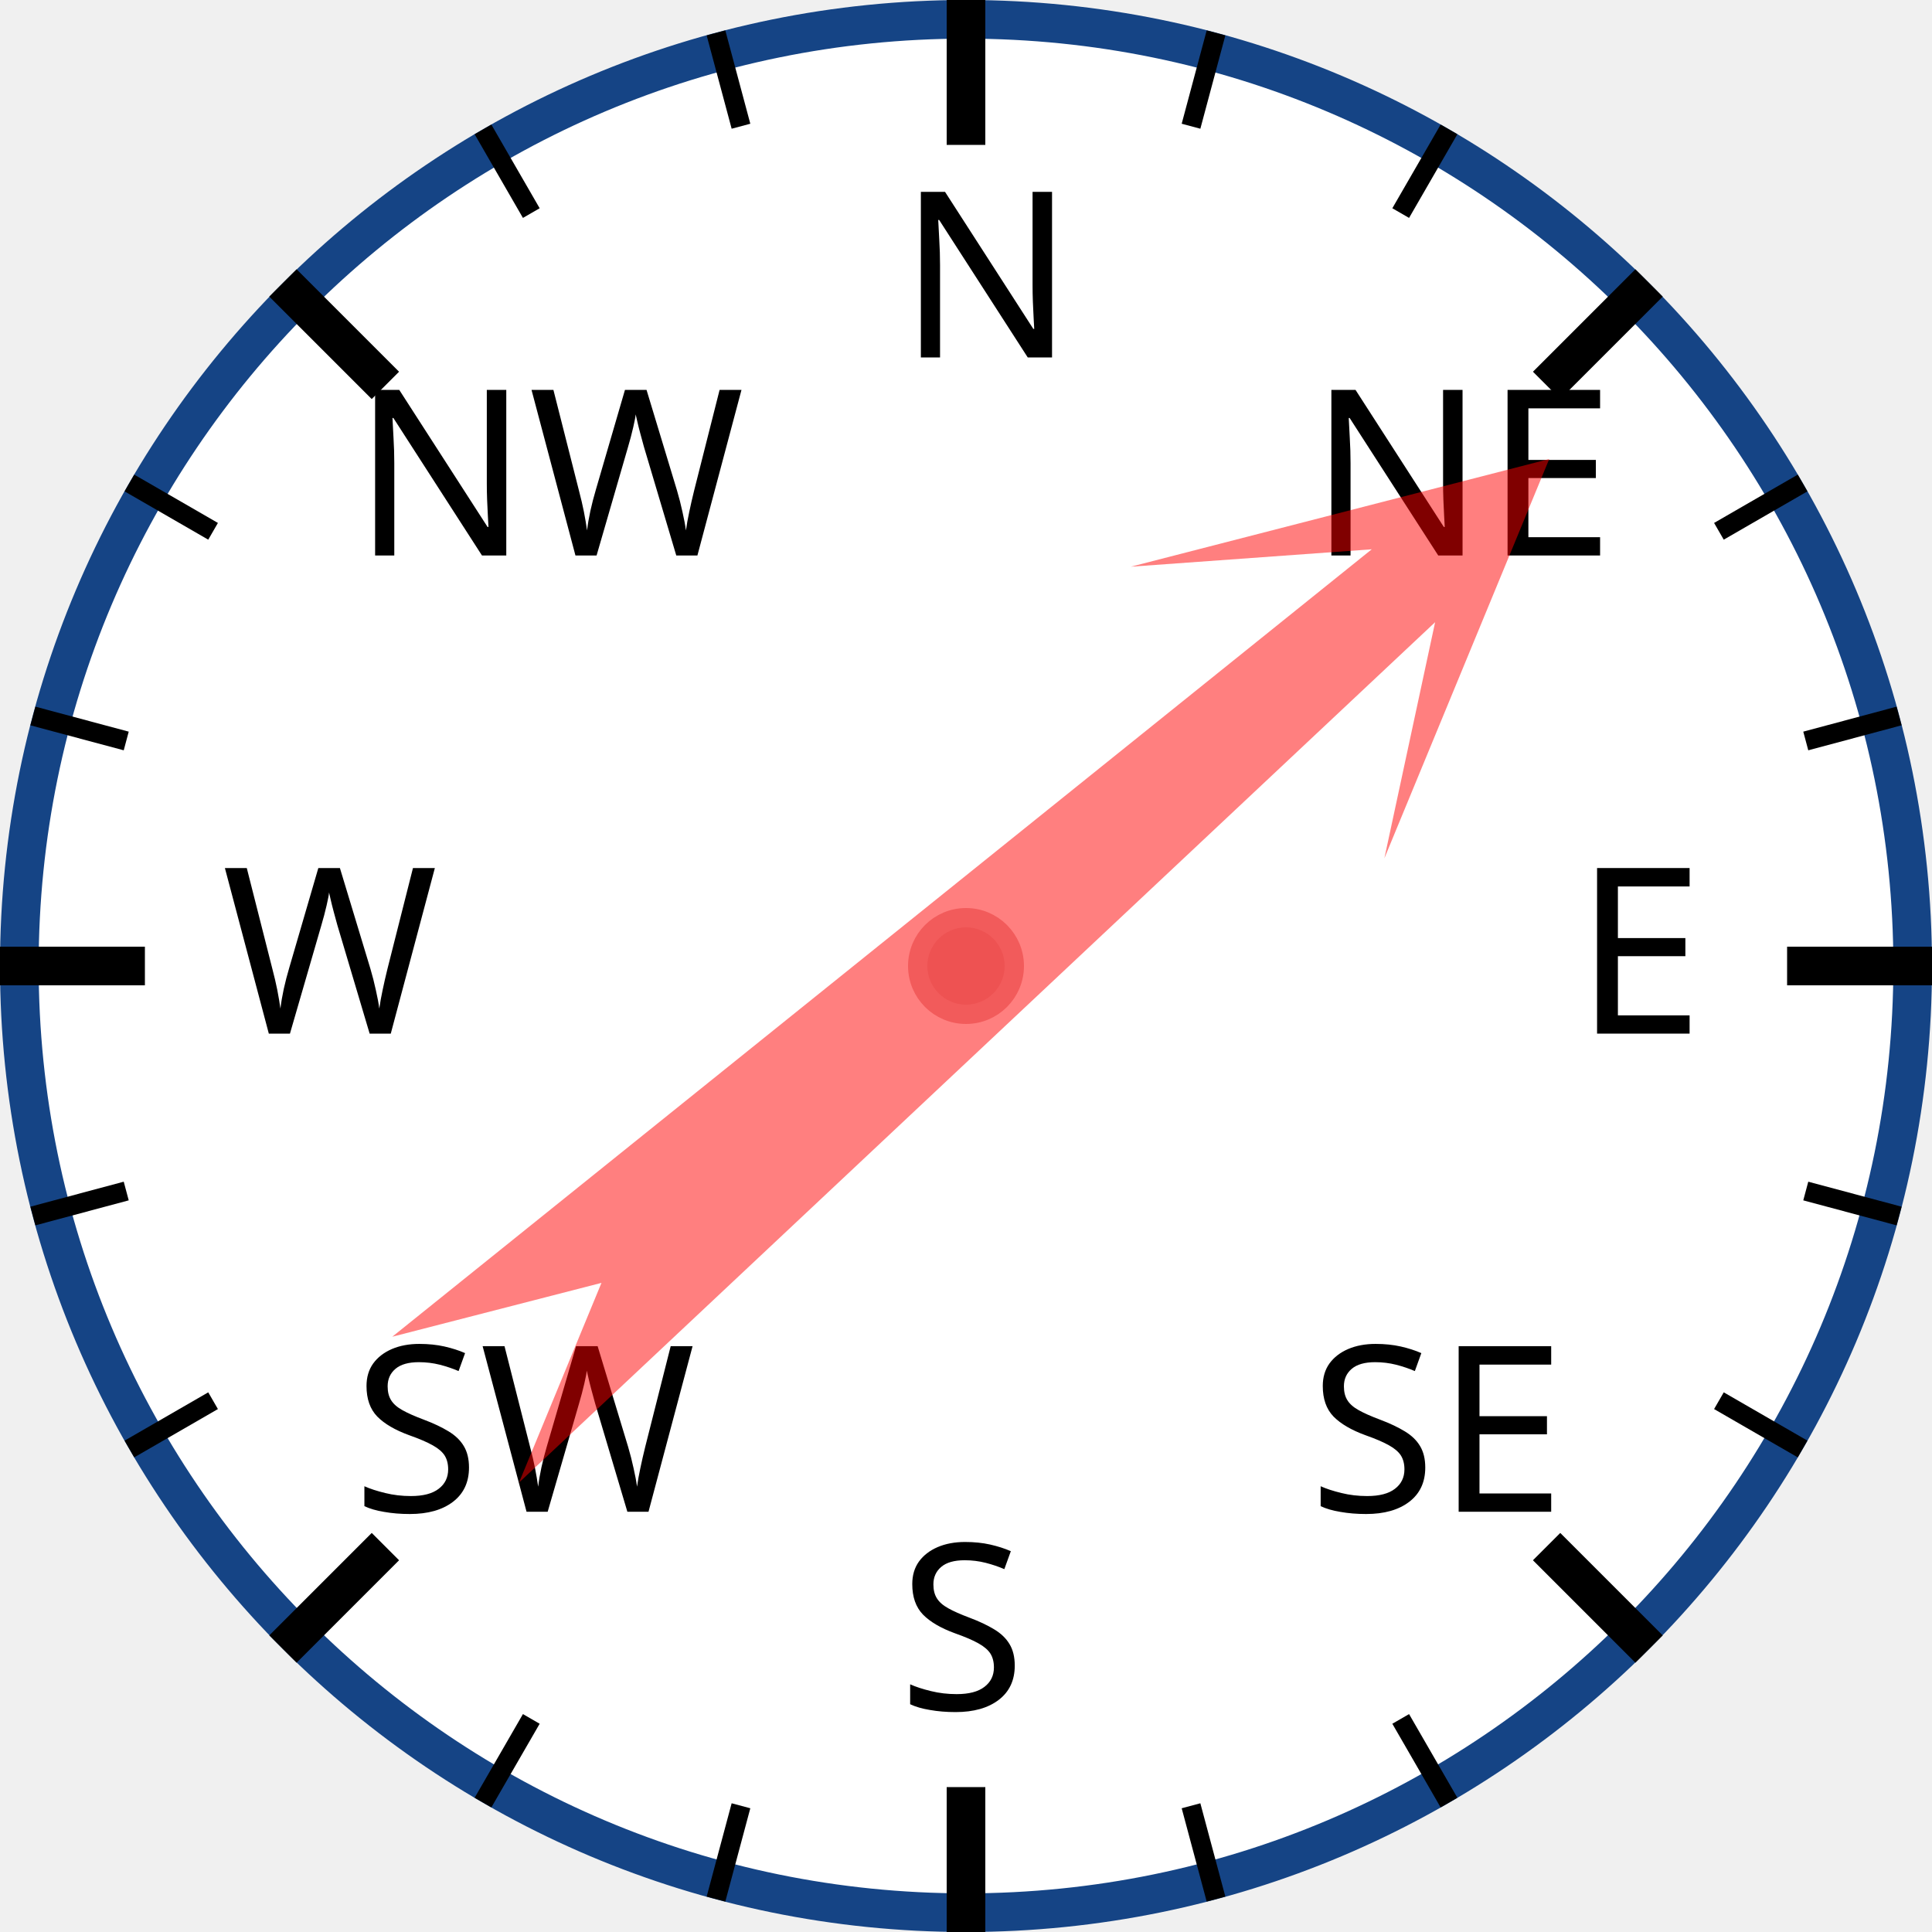
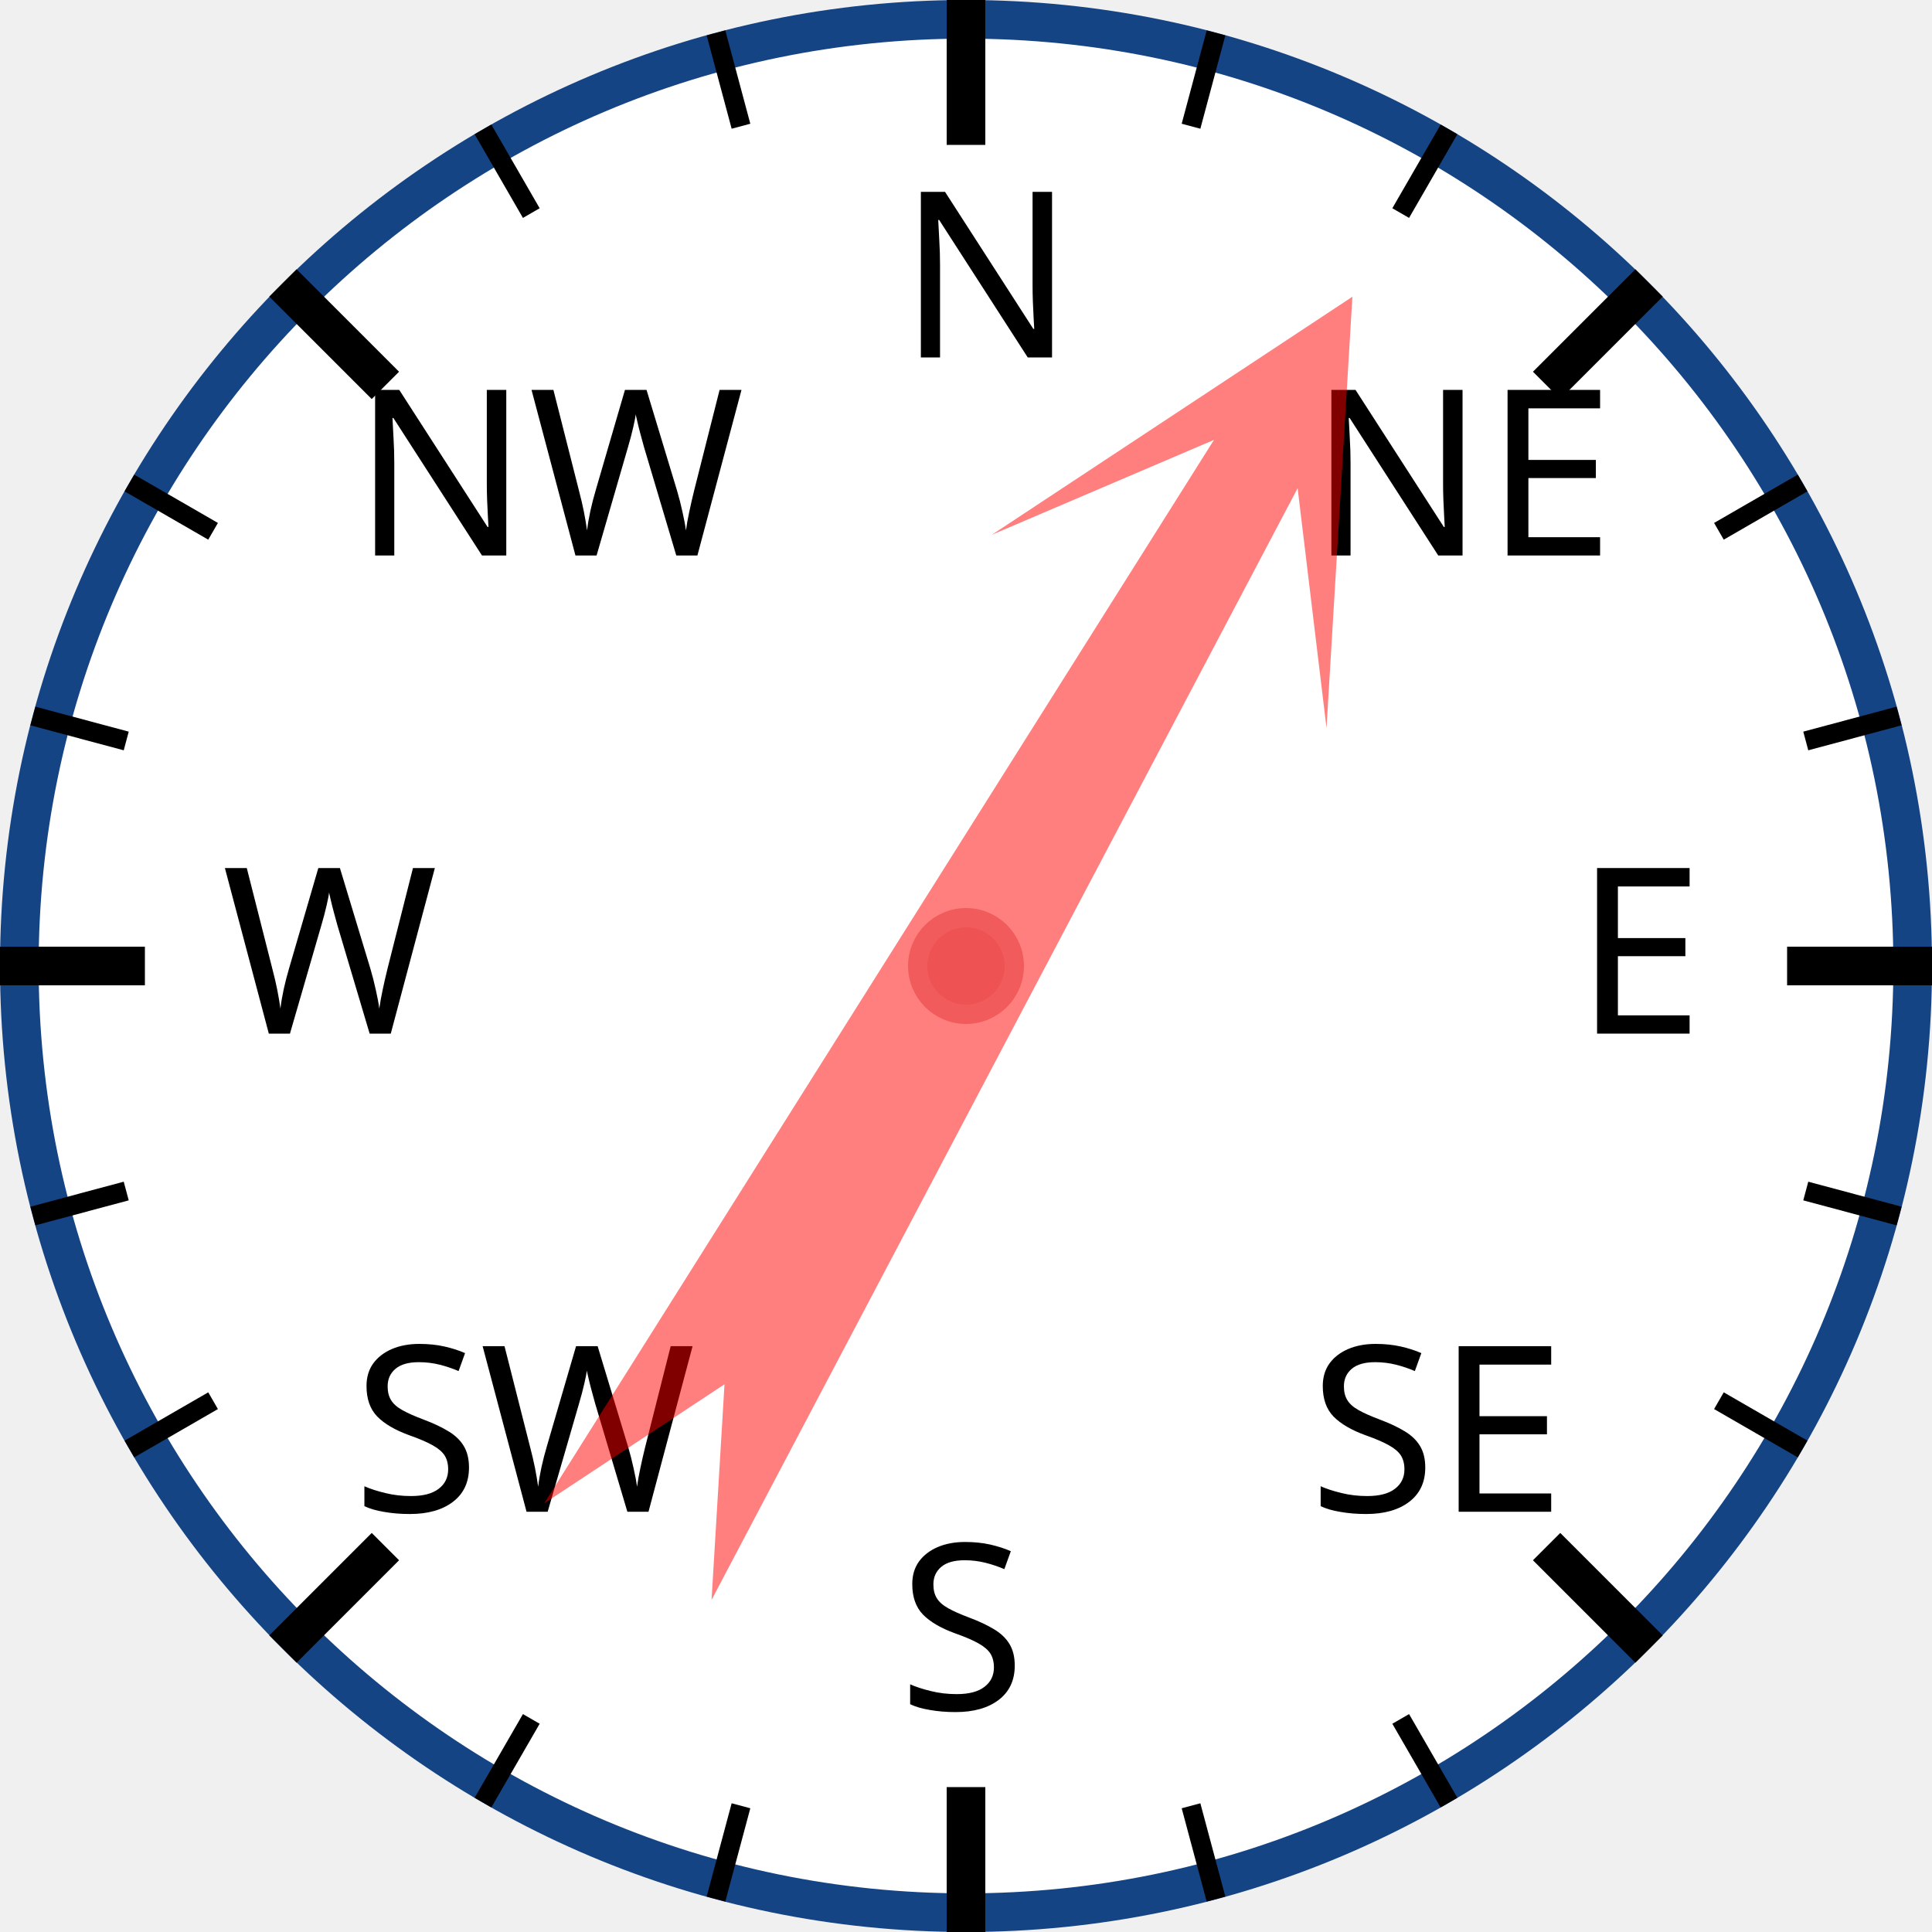
<svg xmlns="http://www.w3.org/2000/svg" width="120px" height="120px" viewBox="0 0 200 200">
  <circle cx="100" cy="100" r="98" style="fill: white; stroke: #154485; stroke-width: 4;" />
  <text x="93.0" y="37.0" style="font-family: sans-serif; font-size: 18pt;">N</text>
  <line x1="100.0" y1="0.0" x2="100.0" y2="15.0" style="stroke: black; stroke-width: 4;" />
  <line x1="74.118" y1="3.407" x2="76.706" y2="13.067" style="stroke: black; stroke-width: 2;" />
  <line x1="50" y1="13.397" x2="55" y2="22.058" style="stroke: black; stroke-width: 2;" />
  <text x="36.503" y="57.503" style="font-family: sans-serif; font-size: 18pt;">NW</text>
  <line x1="29.289" y1="29.289" x2="39.896" y2="39.896" style="stroke: black; stroke-width: 4;" />
  <line x1="13.397" y1="50" x2="22.058" y2="55" style="stroke: black; stroke-width: 2;" />
  <line x1="3.407" y1="74.118" x2="13.067" y2="76.706" style="stroke: black; stroke-width: 2;" />
  <text x="23.0" y="107.0" style="font-family: sans-serif; font-size: 18pt;">W</text>
  <line x1="0.0" y1="100.0" x2="15.0" y2="100.0" style="stroke: black; stroke-width: 4;" />
  <line x1="3.407" y1="125.882" x2="13.067" y2="123.294" style="stroke: black; stroke-width: 2;" />
  <line x1="13.397" y1="150" x2="22.058" y2="145" style="stroke: black; stroke-width: 2;" />
  <text x="36.503" y="156.497" style="font-family: sans-serif; font-size: 18pt;">SW</text>
  <line x1="29.289" y1="170.711" x2="39.896" y2="160.104" style="stroke: black; stroke-width: 4;" />
  <line x1="50" y1="186.603" x2="55" y2="177.942" style="stroke: black; stroke-width: 2;" />
  <line x1="74.118" y1="196.593" x2="76.706" y2="186.933" style="stroke: black; stroke-width: 2;" />
  <text x="93" y="177.0" style="font-family: sans-serif; font-size: 18pt;">S</text>
  <line x1="100" y1="200.0" x2="100" y2="185.0" style="stroke: black; stroke-width: 4;" />
  <line x1="125.882" y1="196.593" x2="123.294" y2="186.933" style="stroke: black; stroke-width: 2;" />
  <line x1="150.0" y1="186.603" x2="145.0" y2="177.942" style="stroke: black; stroke-width: 2;" />
  <text x="135.497" y="156.497" style="font-family: sans-serif; font-size: 18pt;">SE</text>
  <line x1="170.711" y1="170.711" x2="160.104" y2="160.104" style="stroke: black; stroke-width: 4;" />
  <line x1="186.603" y1="150" x2="177.942" y2="145" style="stroke: black; stroke-width: 2;" />
  <line x1="196.593" y1="125.882" x2="186.933" y2="123.294" style="stroke: black; stroke-width: 2;" />
  <text x="163.0" y="107" style="font-family: sans-serif; font-size: 18pt;">E</text>
  <line x1="200.0" y1="100" x2="185.0" y2="100" style="stroke: black; stroke-width: 4;" />
  <line x1="196.593" y1="74.118" x2="186.933" y2="76.706" style="stroke: black; stroke-width: 2;" />
  <line x1="186.603" y1="50" x2="177.942" y2="55" style="stroke: black; stroke-width: 2;" />
  <text x="135.497" y="57.503" style="font-family: sans-serif; font-size: 18pt;">NE</text>
  <line x1="170.711" y1="29.289" x2="160.104" y2="39.896" style="stroke: black; stroke-width: 4;" />
  <line x1="150" y1="13.397" x2="145" y2="22.058" style="stroke: black; stroke-width: 2;" />
  <line x1="125.882" y1="3.407" x2="123.294" y2="13.067" style="stroke: black; stroke-width: 2;" />
-   <polygon points="100 20 120 60 105 40 110 170 100 150 90 170 95 40 80 60" style="fill: red; fill-opacity: 0.5;" transform="rotate(49,100,100)" />
+   <polygon points="100 20 120 60 105 40 110 170 100 150 90 170 95 40 80 60" style="fill: red; fill-opacity: 0.5;" transform="rotate(30,100,100)" />
  <circle cx="100" cy="100" r="5" style="fill: #EE5252; stroke: #F25B5B; stroke-width: 2;" />
</svg>
